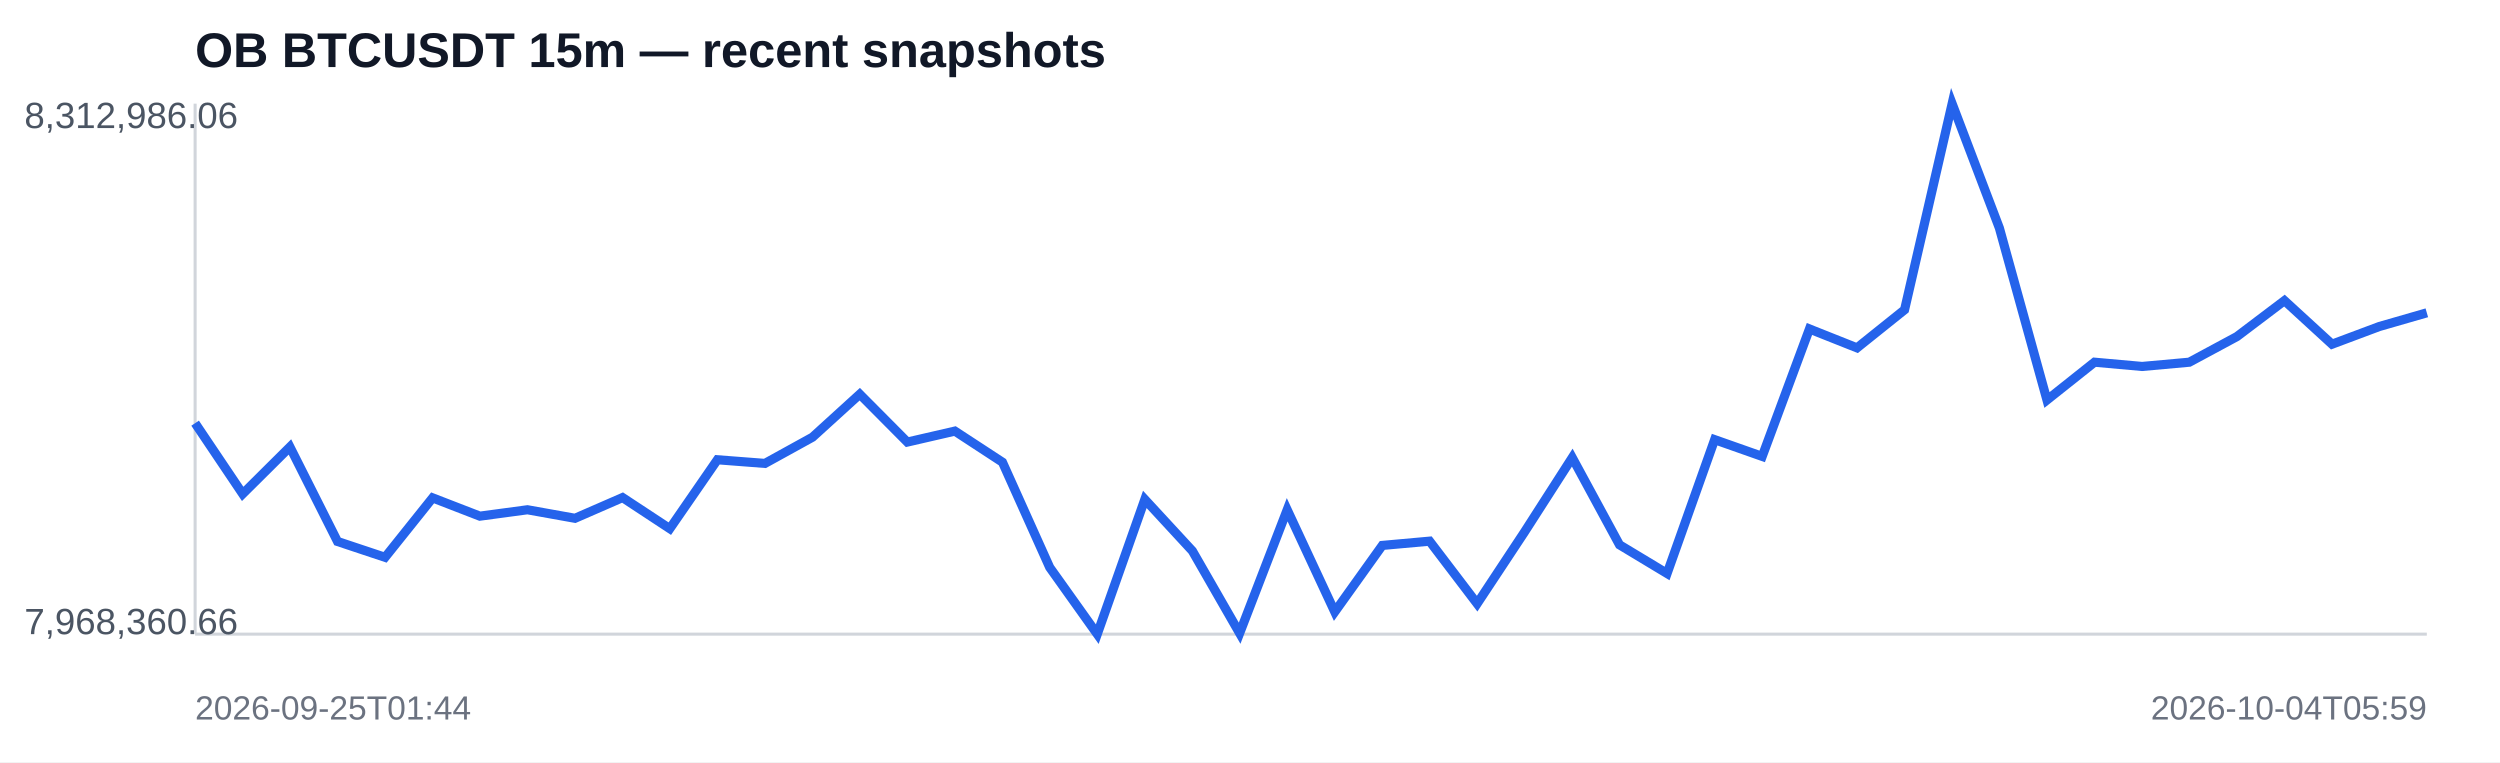
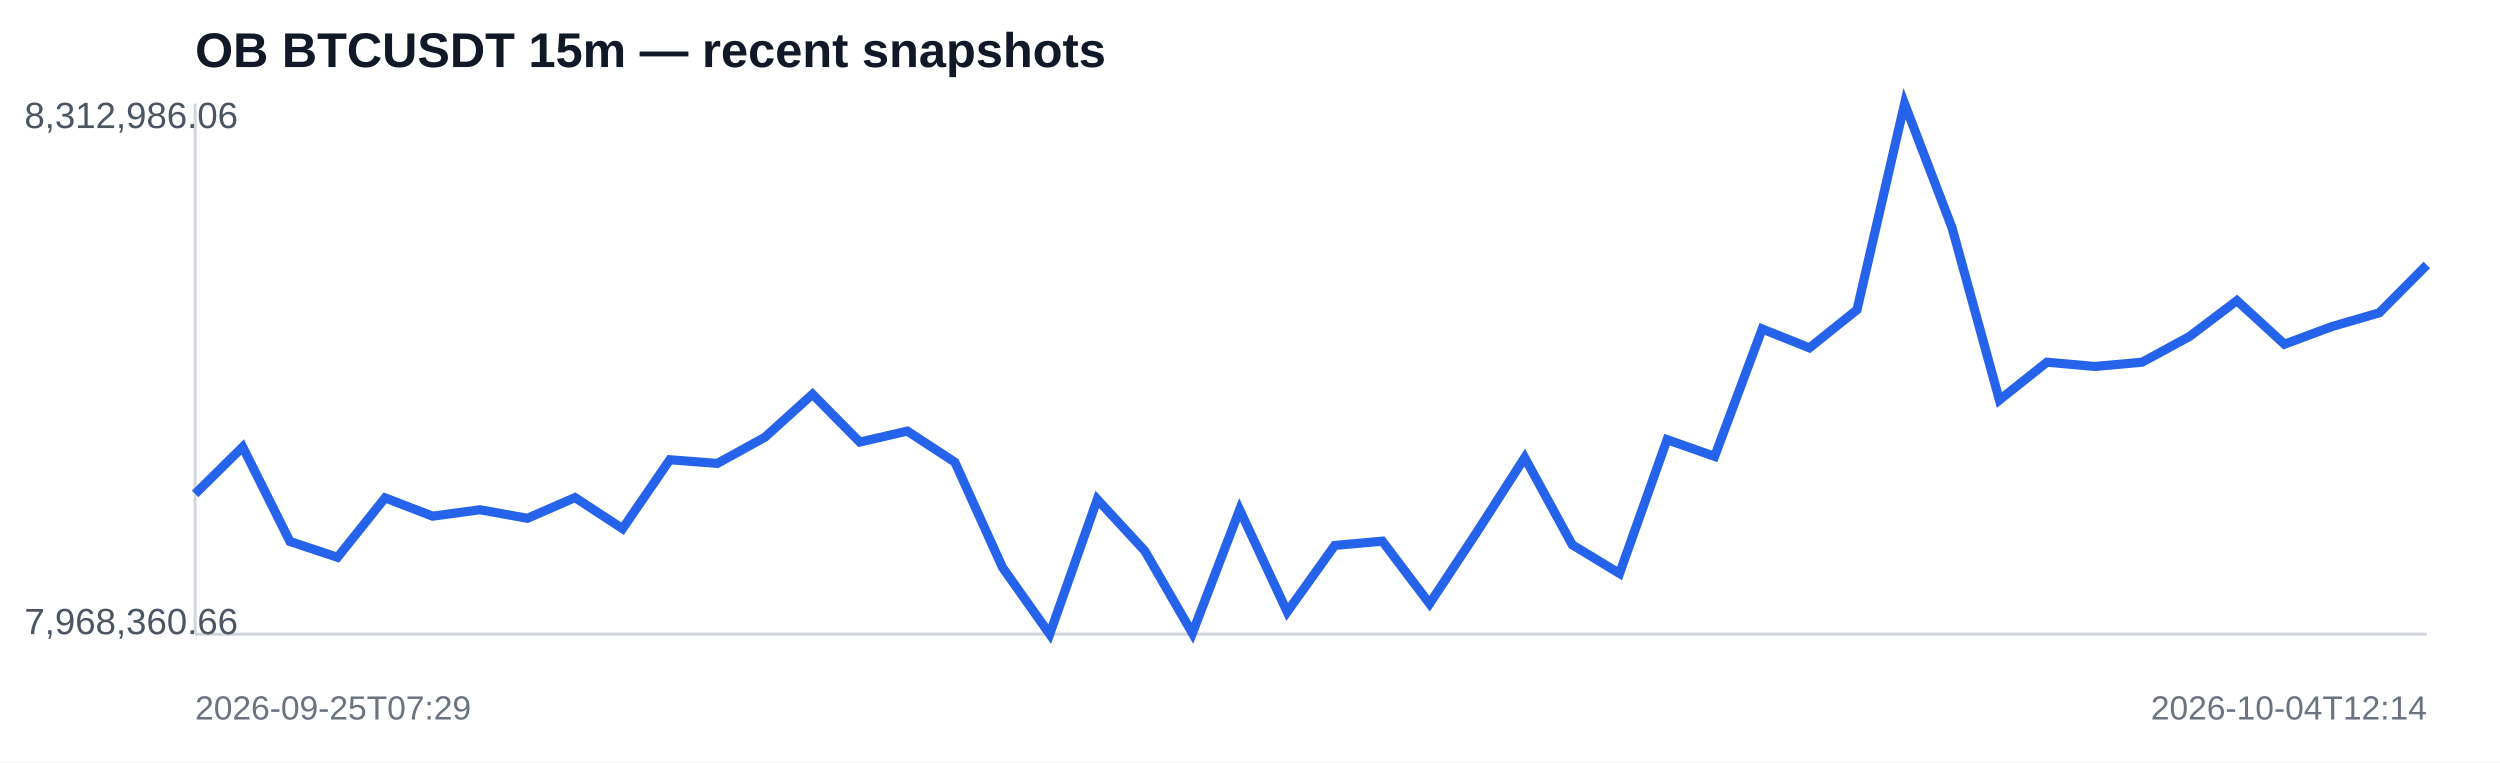
<svg xmlns="http://www.w3.org/2000/svg" width="820" height="250" viewBox="0 0 820 250">
  <rect width="100%" height="100%" fill="#ffffff" />
  <text x="64" y="22" font-family="Arial,sans-serif" font-size="16" font-weight="700" fill="#111827">OB BTCUSDT 15m — recent snapshots</text>
  <line x1="64" y1="208" x2="796" y2="208" stroke="#d1d5db" />
  <line x1="64" y1="34" x2="64" y2="208" stroke="#d1d5db" />
-   <polyline fill="none" stroke="#2563eb" stroke-width="3" points="64.0,138.8 79.6,162.0 95.1,146.6 110.7,177.6 126.3,182.8 141.9,163.3 157.4,169.3 173.0,167.2 188.6,170.0 204.2,163.2 219.7,173.4 235.3,150.8 250.9,152.0 266.5,143.4 282.0,129.3 297.6,145.0 313.2,141.4 328.8,151.6 344.3,186.1 359.9,208.0 375.5,163.8 391.1,180.7 406.6,207.7 422.2,167.2 437.8,200.7 453.4,178.9 468.9,177.5 484.5,198.0 500.1,174.4 515.7,150.1 531.2,178.7 546.8,188.1 562.4,144.2 578.0,149.7 593.5,107.9 609.1,114.1 624.7,101.6 640.3,34.0 655.8,74.8 671.4,131.2 687.0,118.8 702.6,120.2 718.1,118.8 733.7,110.4 749.3,98.6 764.9,112.9 780.4,107.1 796.0,102.6" />
+   <polyline fill="none" stroke="#2563eb" stroke-width="3" points="64.0,162.0 79.6,146.6 95.1,177.6 110.7,182.8 126.3,163.3 141.9,169.3 157.4,167.2 173.0,170.0 188.6,163.2 204.2,173.4 219.7,150.8 235.3,152.0 250.9,143.4 266.5,129.3 282.0,145.0 297.6,141.4 313.2,151.6 328.8,186.1 344.3,208.0 359.9,163.8 375.5,180.7 391.1,207.7 406.6,167.2 422.2,200.7 437.8,178.9 453.4,177.5 468.9,198.0 484.5,174.4 500.1,150.1 515.7,178.7 531.2,188.1 546.8,144.2 562.4,149.7 578.0,107.9 593.5,114.1 609.1,101.6 624.7,34.0 640.3,74.8 655.8,131.2 671.4,118.8 687.0,120.2 702.6,118.8 718.1,110.4 733.7,98.6 749.3,112.9 764.9,107.1 780.4,102.6 796.0,86.9" />
  <text x="8" y="42" font-family="Arial,sans-serif" font-size="12" fill="#4b5563">8,312,986.06</text>
  <text x="8" y="208" font-family="Arial,sans-serif" font-size="12" fill="#4b5563">7,968,360.66</text>
-   <text x="64" y="236" font-family="Arial,sans-serif" font-size="11" fill="#6b7280">2026-09-25T01:44</text>
-   <text x="796" y="236" text-anchor="end" font-family="Arial,sans-serif" font-size="11" fill="#6b7280">2026-10-04T05:59</text>
+   <text x="64" y="236" font-family="Arial,sans-serif" font-size="11" fill="#6b7280">2026-09-25T07:29</text>
+   <text x="796" y="236" text-anchor="end" font-family="Arial,sans-serif" font-size="11" fill="#6b7280">2026-10-04T12:14</text>
</svg>
